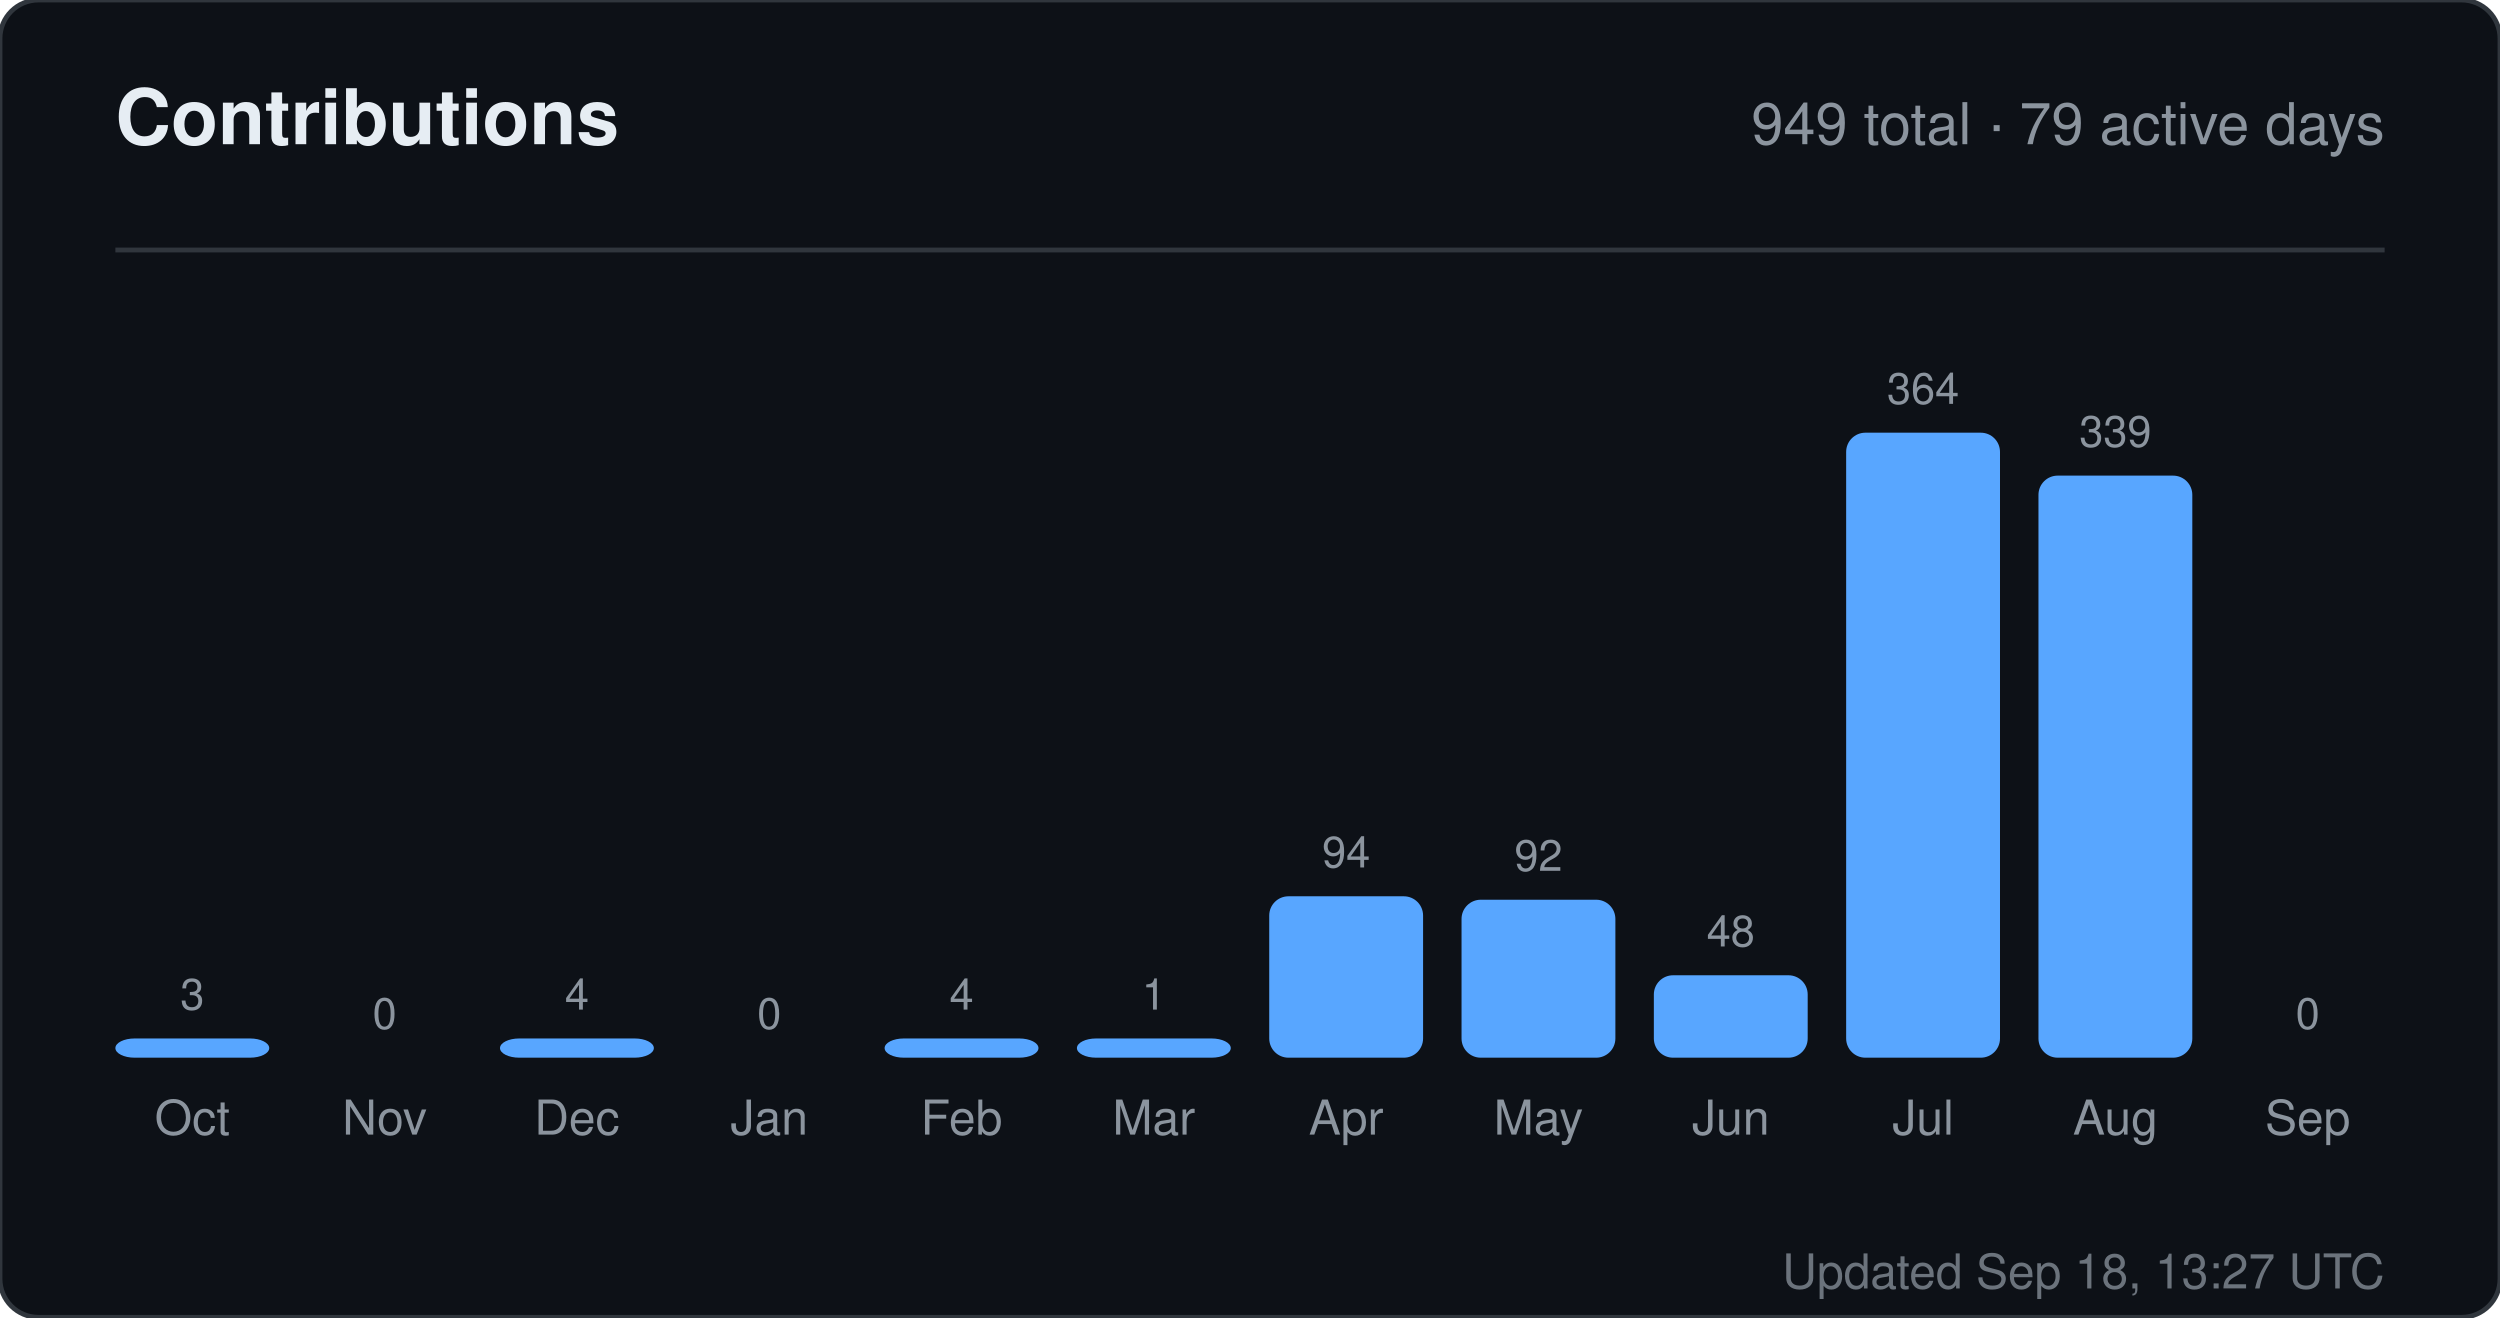
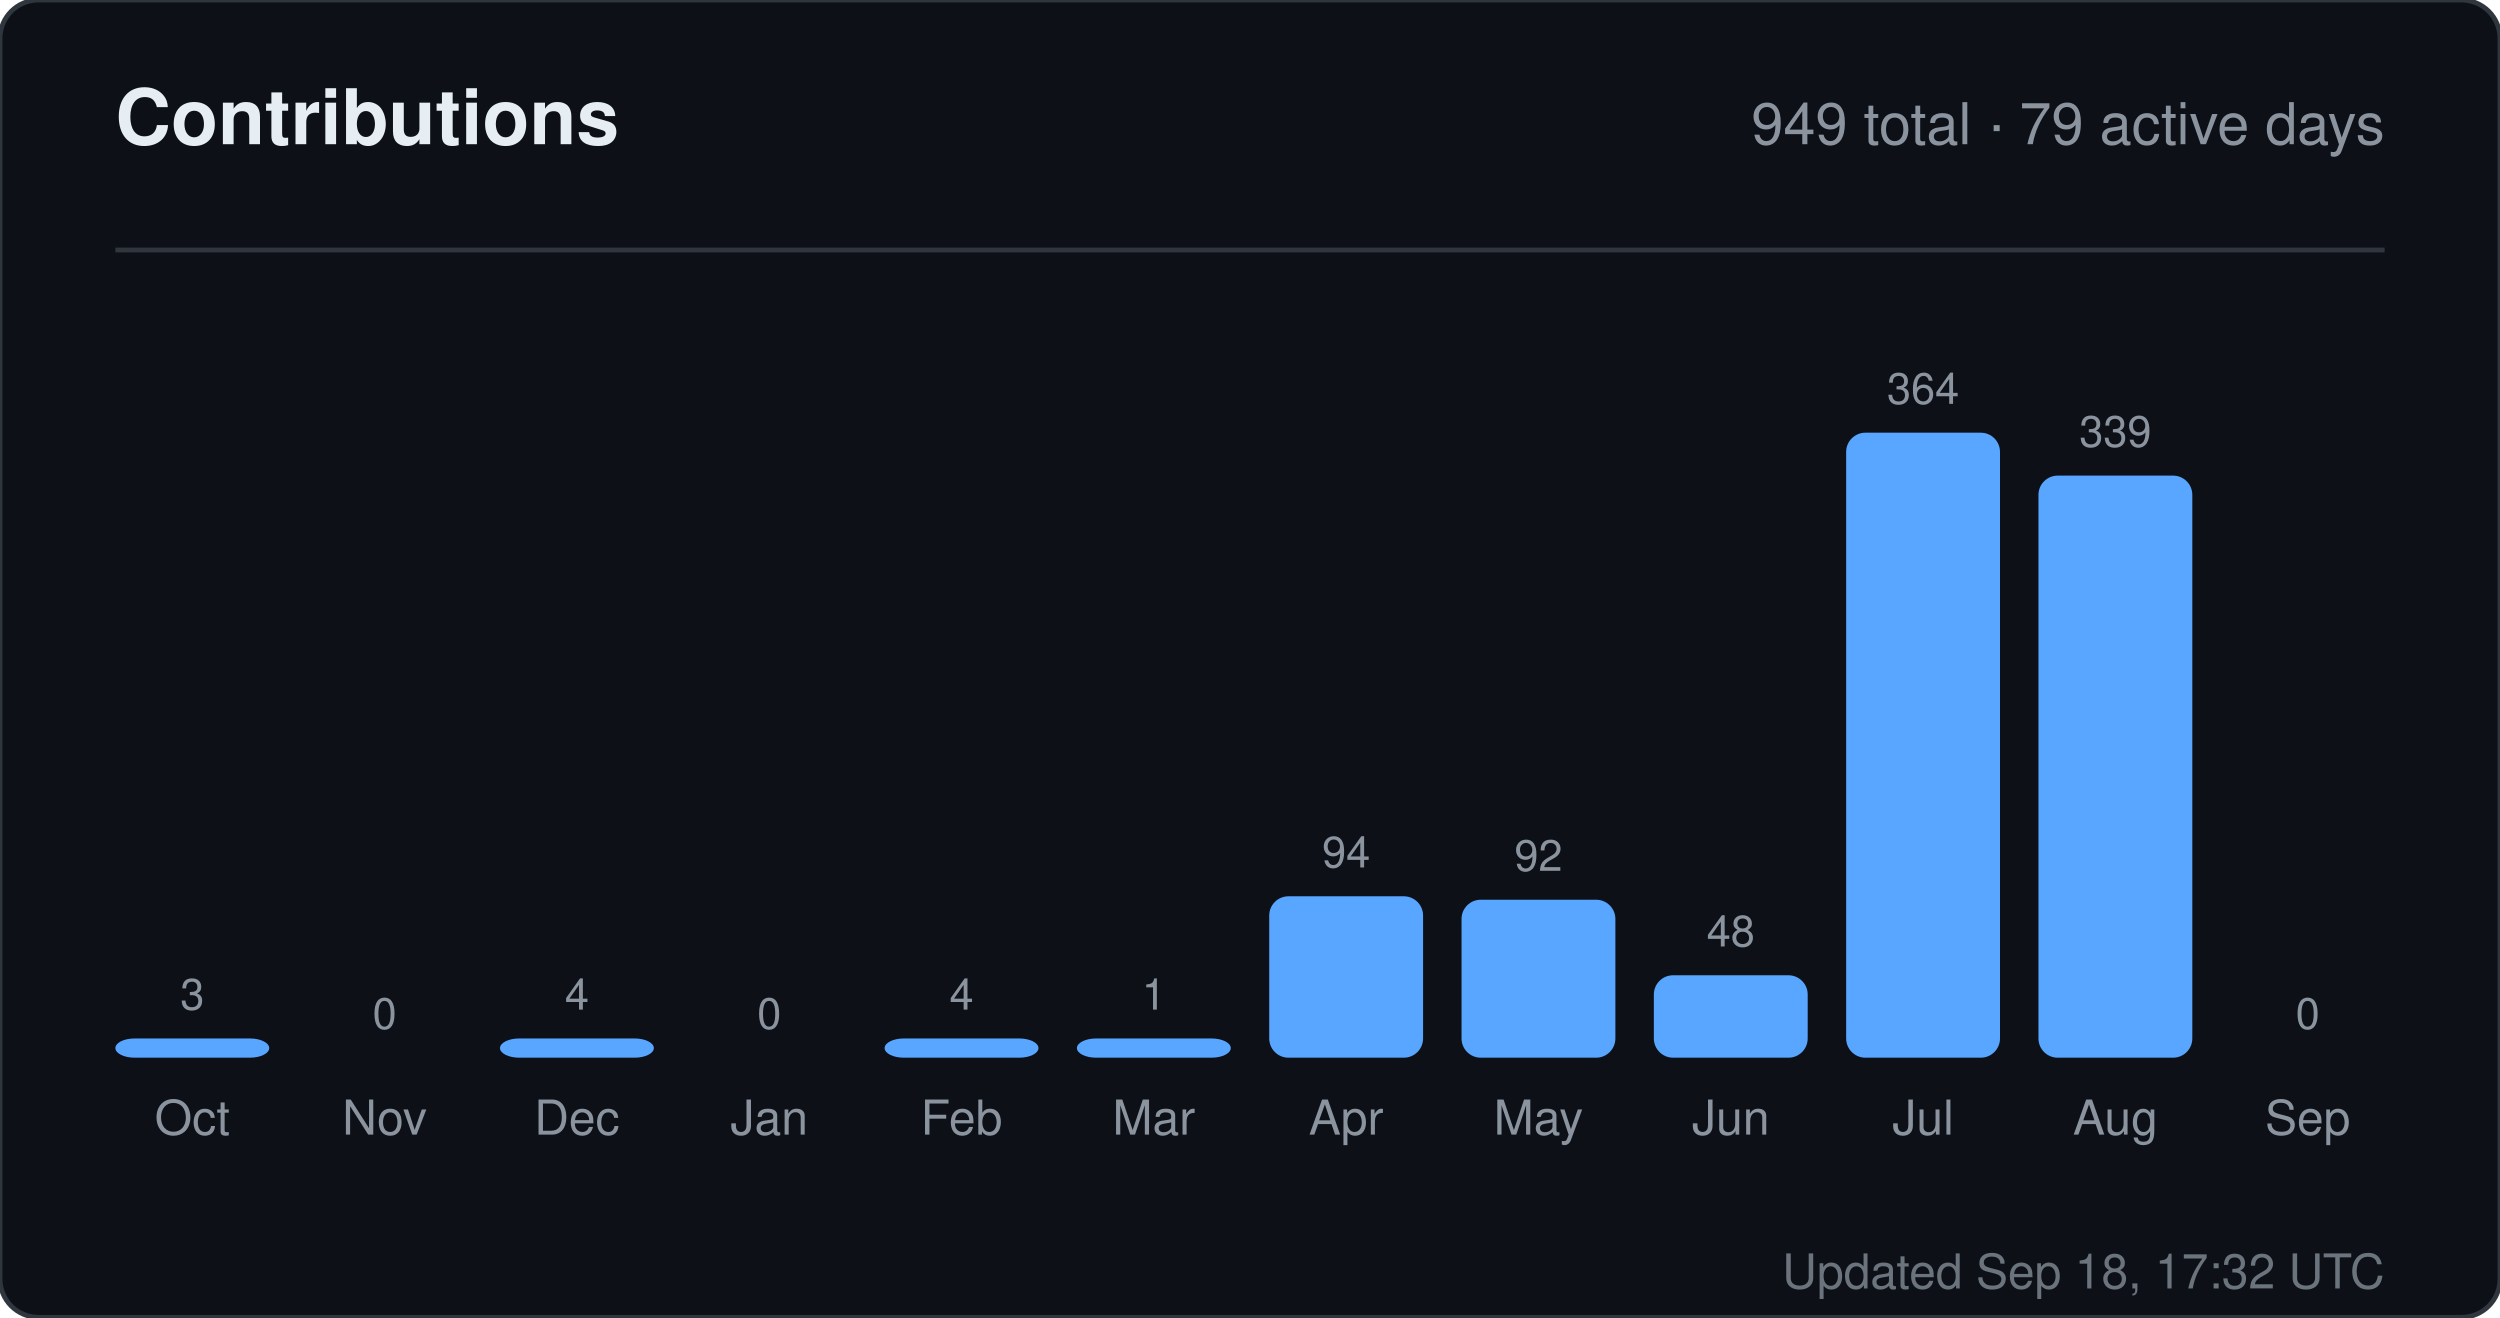
<svg xmlns="http://www.w3.org/2000/svg" width="520" height="274" viewBox="0 0 520 274" role="img" aria-label="Contributions for sandiirawan12">
  <rect width="520" height="274" rx="8" fill="#0d1117" stroke="#30363d" />
  <g font-family="-apple-system, BlinkMacSystemFont, Segoe UI, Helvetica, Arial, sans-serif">
    <text x="24" y="30" fill="#e6edf3" font-size="16" font-weight="700">Contributions</text>
    <text x="496" y="30" fill="#8b949e" font-size="12" text-anchor="end">949 total · 79 active days</text>
    <line x1="24" y1="52" x2="496" y2="52" stroke="#30363d" />
    <text x="40" y="210" fill="#8b949e" font-size="9" text-anchor="middle">3</text>
    <rect x="24" y="216" width="32" height="4" rx="4" fill="#58a6ff" />
    <text x="40" y="236" fill="#8b949e" font-size="10" text-anchor="middle">Oct</text>
    <text x="80" y="214" fill="#8b949e" font-size="9" text-anchor="middle">0</text>
    <rect x="64" y="220" width="32" height="0" rx="4" fill="#58a6ff" />
    <text x="80" y="236" fill="#8b949e" font-size="10" text-anchor="middle">Nov</text>
    <text x="120" y="210" fill="#8b949e" font-size="9" text-anchor="middle">4</text>
    <rect x="104" y="216" width="32" height="4" rx="4" fill="#58a6ff" />
    <text x="120" y="236" fill="#8b949e" font-size="10" text-anchor="middle">Dec</text>
    <text x="160" y="214" fill="#8b949e" font-size="9" text-anchor="middle">0</text>
    <rect x="144" y="220" width="32" height="0" rx="4" fill="#58a6ff" />
    <text x="160" y="236" fill="#8b949e" font-size="10" text-anchor="middle">Jan</text>
    <text x="200" y="210" fill="#8b949e" font-size="9" text-anchor="middle">4</text>
    <rect x="184" y="216" width="32" height="4" rx="4" fill="#58a6ff" />
    <text x="200" y="236" fill="#8b949e" font-size="10" text-anchor="middle">Feb</text>
    <text x="240" y="210" fill="#8b949e" font-size="9" text-anchor="middle">1</text>
    <rect x="224" y="216" width="32" height="4" rx="4" fill="#58a6ff" />
    <text x="240" y="236" fill="#8b949e" font-size="10" text-anchor="middle">Mar</text>
    <text x="280" y="180.429" fill="#8b949e" font-size="9" text-anchor="middle">94</text>
    <rect x="264" y="186.429" width="32" height="33.571" rx="4" fill="#58a6ff" />
    <text x="280" y="236" fill="#8b949e" font-size="10" text-anchor="middle">Apr</text>
    <text x="320" y="181.143" fill="#8b949e" font-size="9" text-anchor="middle">92</text>
    <rect x="304" y="187.143" width="32" height="32.857" rx="4" fill="#58a6ff" />
    <text x="320" y="236" fill="#8b949e" font-size="10" text-anchor="middle">May</text>
    <text x="360" y="196.857" fill="#8b949e" font-size="9" text-anchor="middle">48</text>
    <rect x="344" y="202.857" width="32" height="17.143" rx="4" fill="#58a6ff" />
    <text x="360" y="236" fill="#8b949e" font-size="10" text-anchor="middle">Jun</text>
    <text x="400" y="84" fill="#8b949e" font-size="9" text-anchor="middle">364</text>
    <rect x="384" y="90" width="32" height="130" rx="4" fill="#58a6ff" />
    <text x="400" y="236" fill="#8b949e" font-size="10" text-anchor="middle">Jul</text>
    <text x="440" y="92.929" fill="#8b949e" font-size="9" text-anchor="middle">339</text>
    <rect x="424" y="98.929" width="32" height="121.071" rx="4" fill="#58a6ff" />
    <text x="440" y="236" fill="#8b949e" font-size="10" text-anchor="middle">Aug</text>
    <text x="480" y="214" fill="#8b949e" font-size="9" text-anchor="middle">0</text>
    <rect x="464" y="220" width="32" height="0" rx="4" fill="#58a6ff" />
    <text x="480" y="236" fill="#8b949e" font-size="10" text-anchor="middle">Sep</text>
-     <text x="496" y="268" fill="#8b949e" font-size="10" text-anchor="end" opacity="0.75">Updated Sep 18, 13:27 UTC</text>
+     <text x="496" y="268" fill="#8b949e" font-size="10" text-anchor="end" opacity="0.75">Updated Sep 18, 17:32 UTC</text>
  </g>
</svg>
